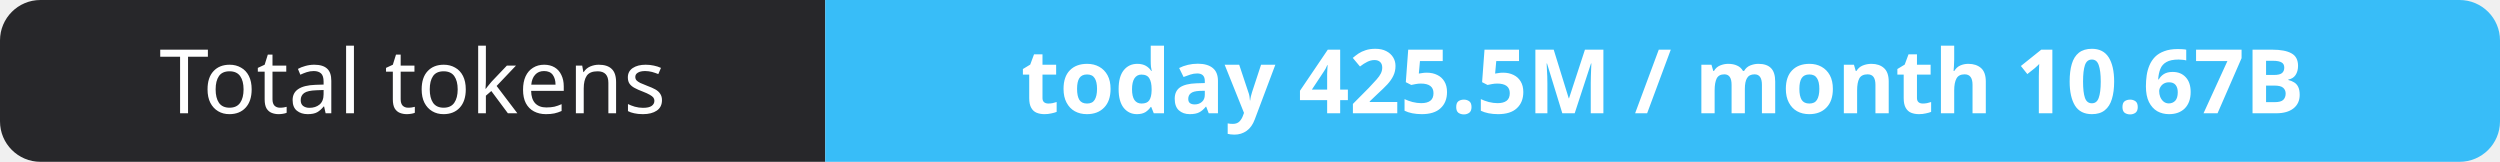
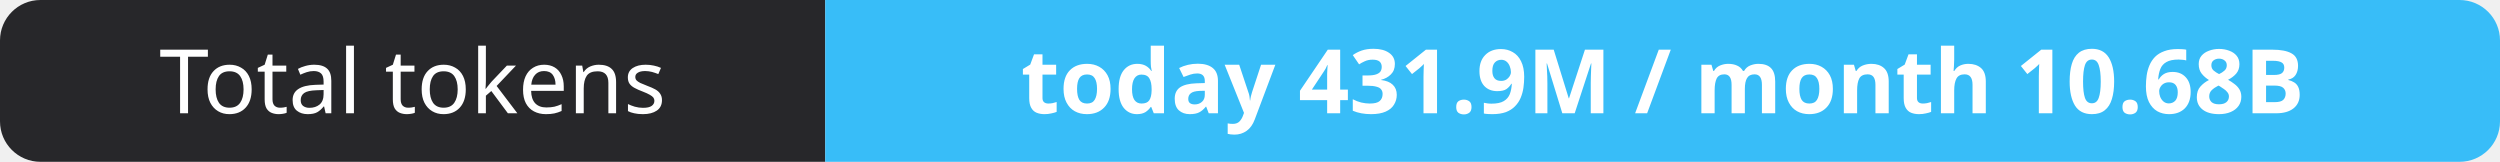
- <svg xmlns="http://www.w3.org/2000/svg" width="309" height="20" role="img" aria-label="Total tokens: today 425.5M / month 10.67B">
+ <svg xmlns="http://www.w3.org/2000/svg" width="309" height="20" role="img" aria-label="Total tokens: today 431.9M / month 10.68B">
  <clipPath id="r">
    <rect width="309" height="20" rx="5" fill="#fff" />
  </clipPath>
  <g clip-path="url(#r)">
    <rect width="102" height="20" fill="#27272a" />
    <rect x="102" width="207" height="20" fill="#38bdf8" />
  </g>
  <g fill="#fff" text-anchor="middle" font-family="Verdana,Geneva,sans-serif" font-size="11">
    <text x="51.0" y="14">Total tokens</text>
-     <text x="205.5" y="14" font-weight="700">today 425.5M / month 10.67B</text>
+     <text x="205.5" y="14" font-weight="700">today 431.9M / month 10.68B</text>
  </g>
</svg>
